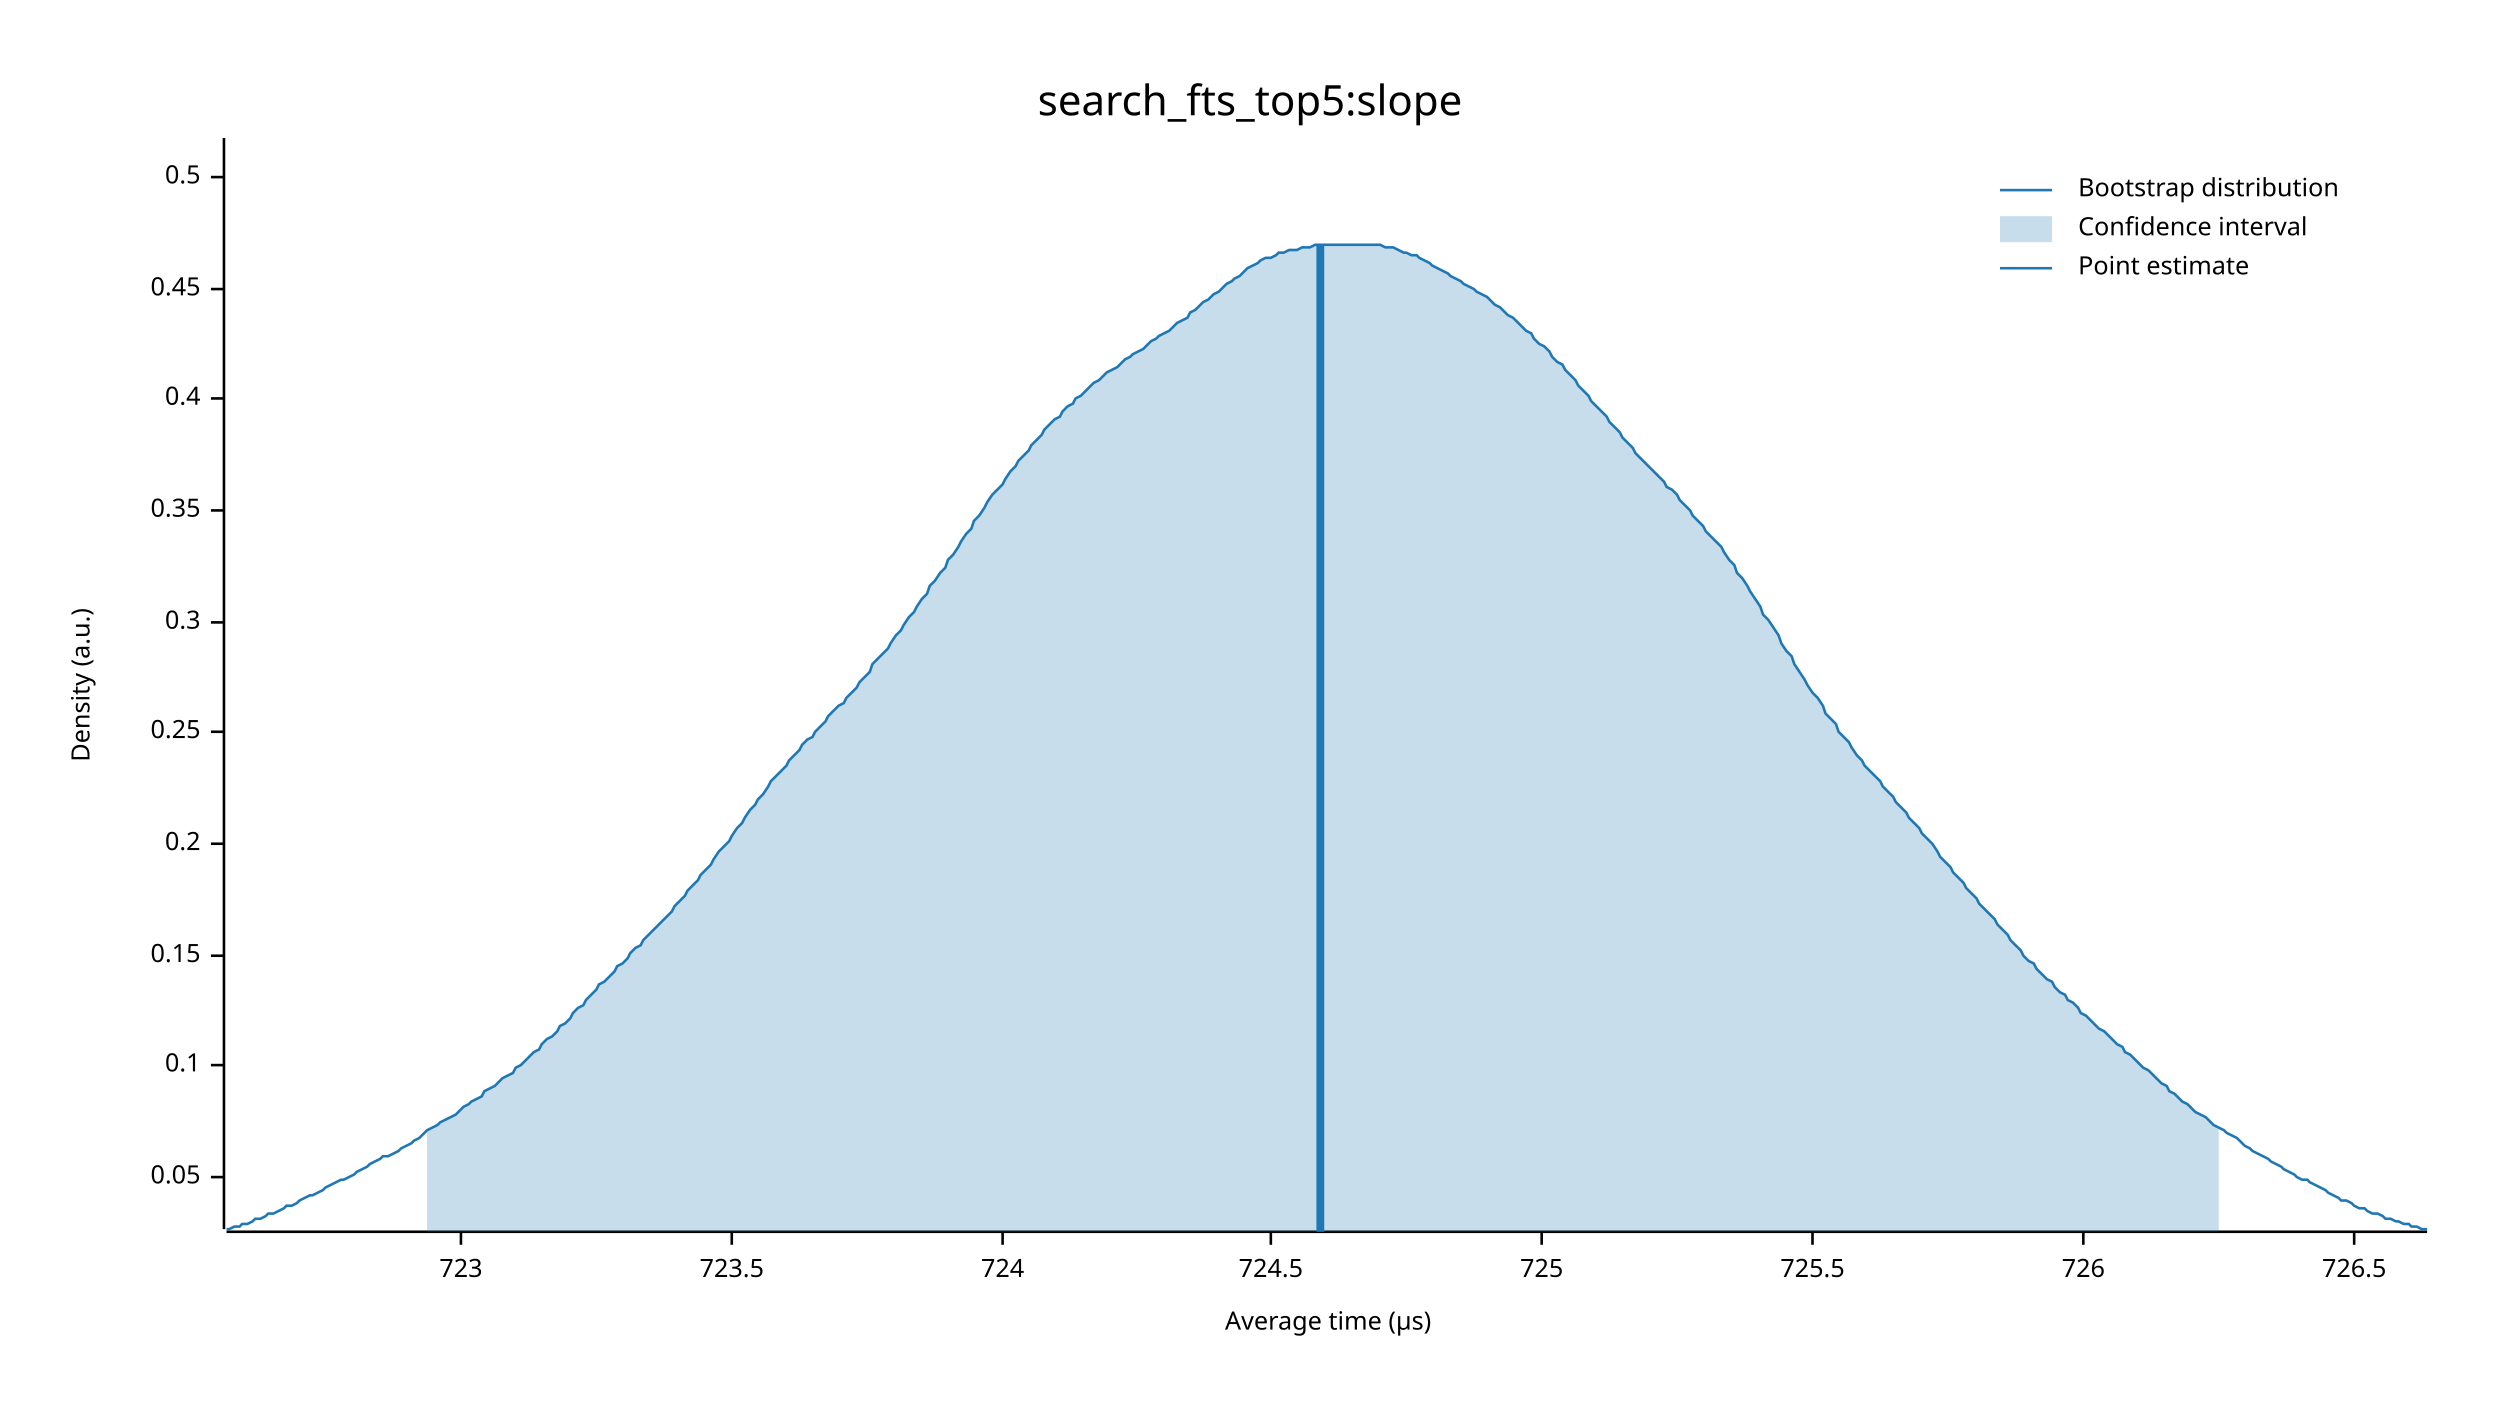
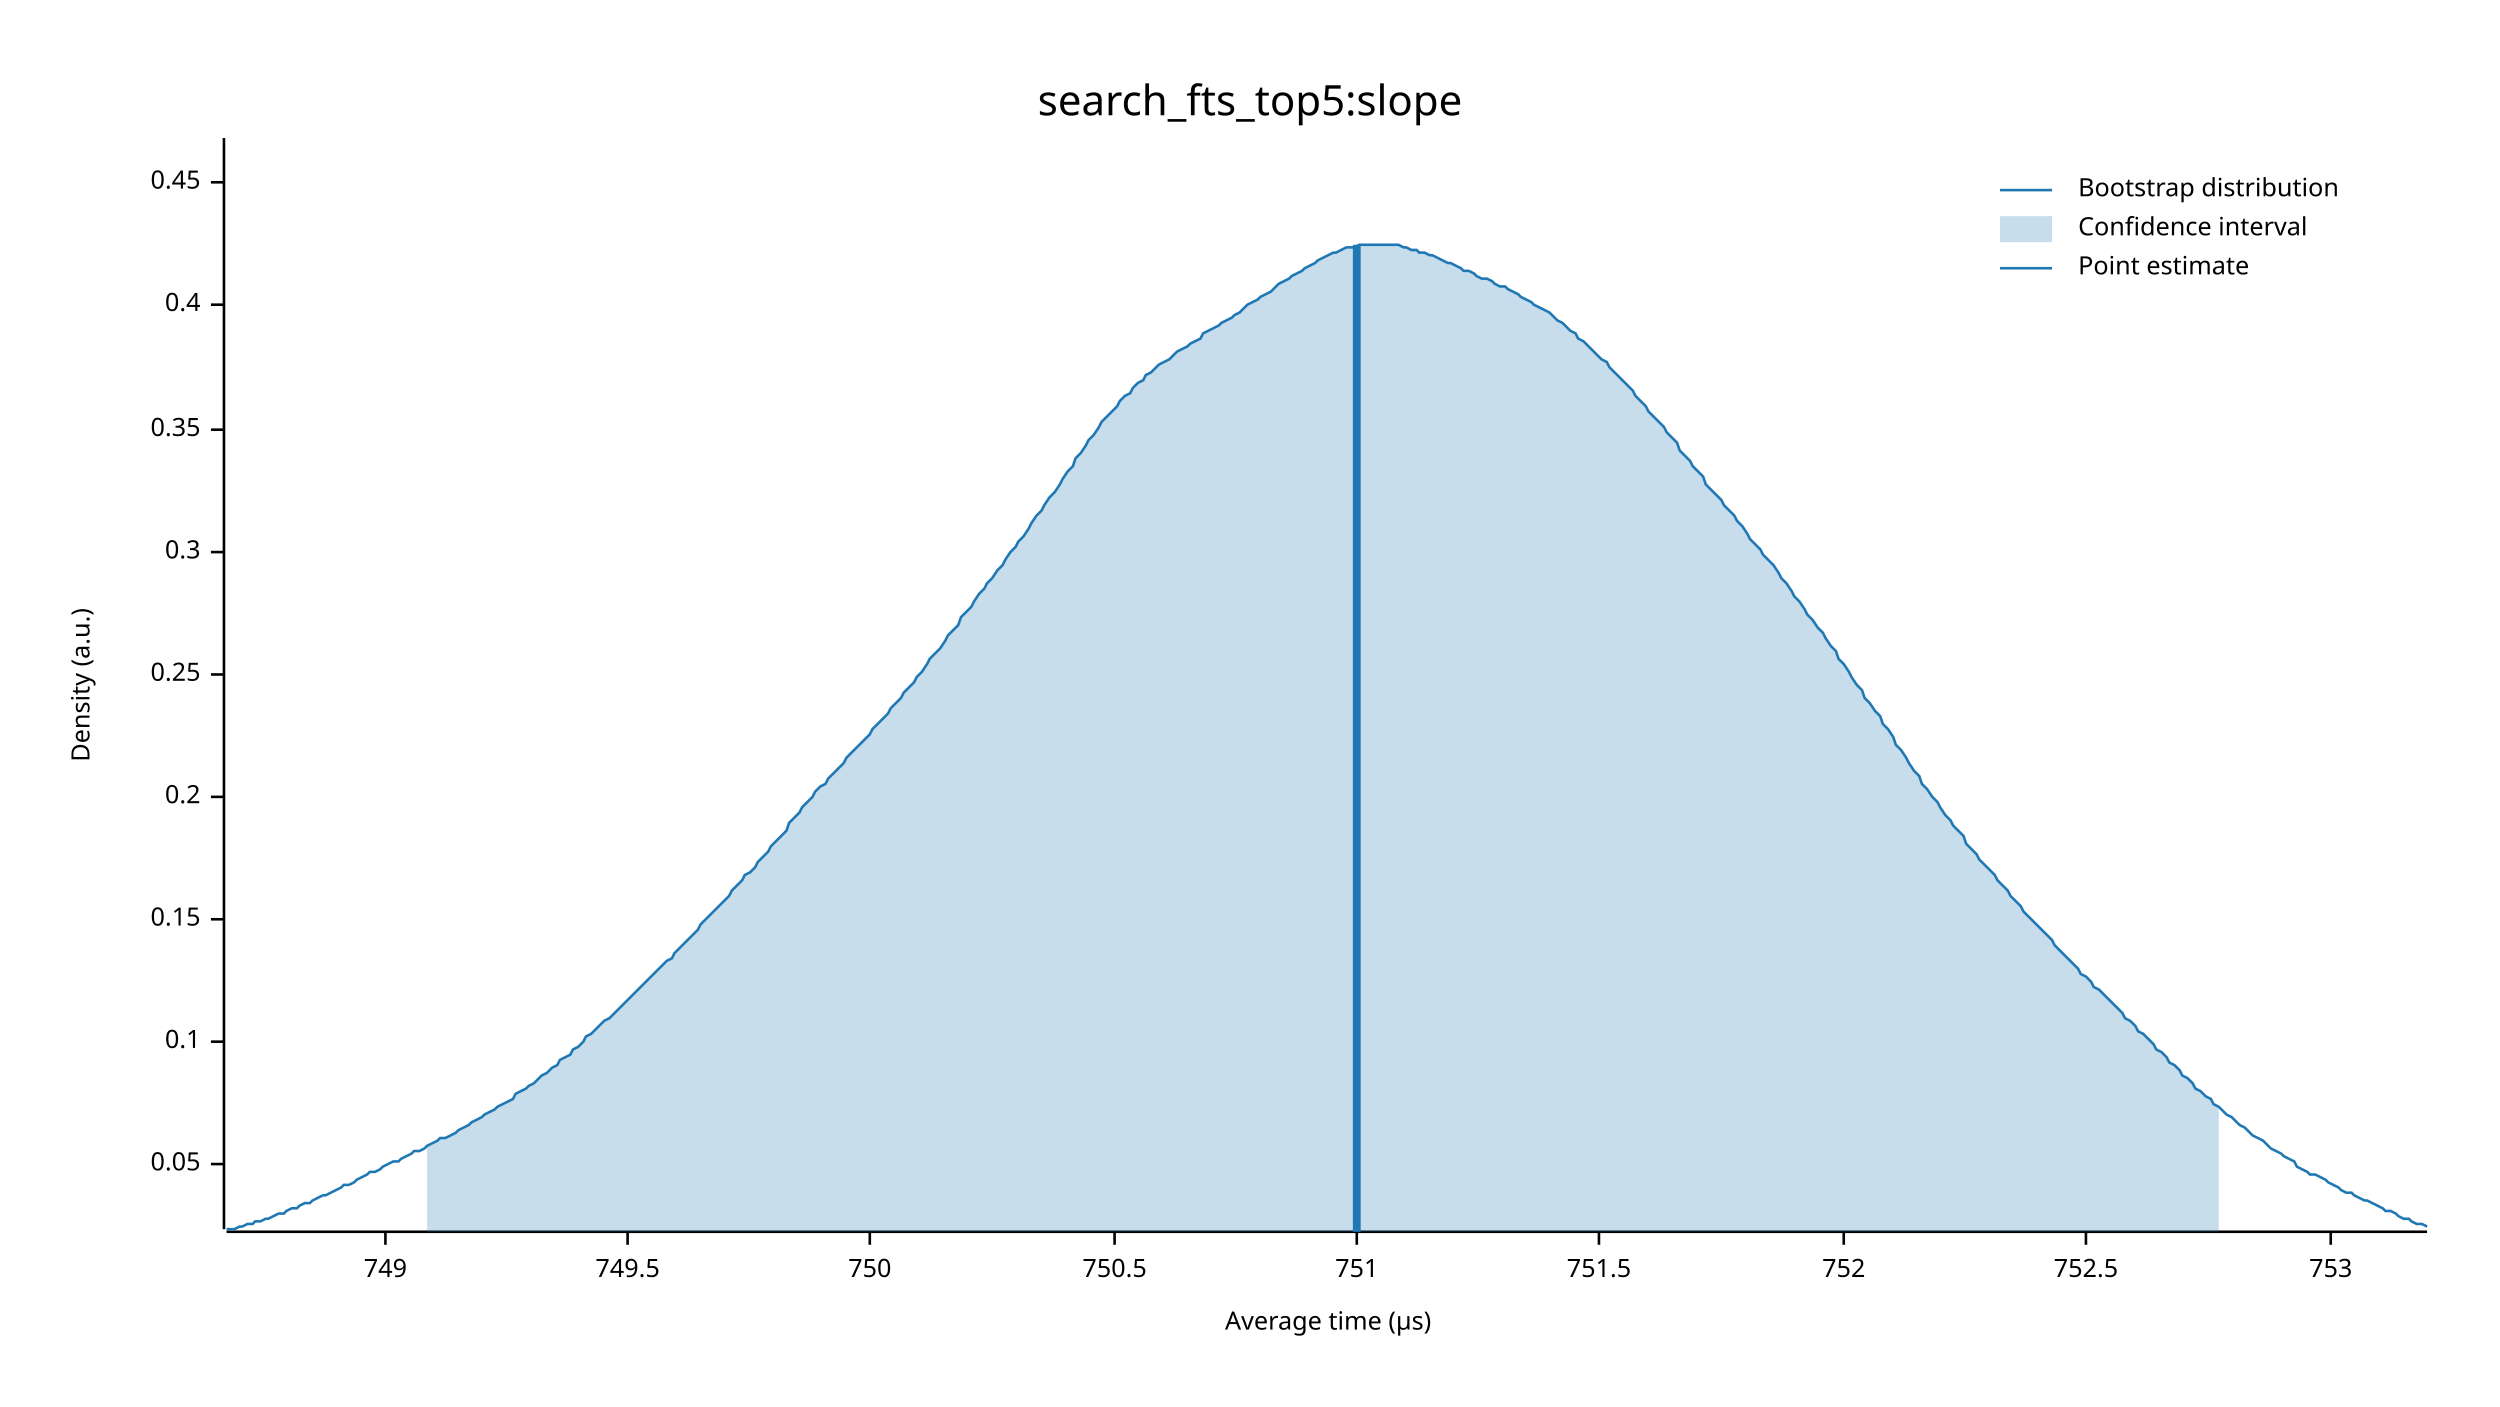
<svg xmlns="http://www.w3.org/2000/svg" width="960" height="540" viewBox="0 0 960 540">
  <text x="480" y="32" dy="0.76em" text-anchor="middle" font-family="sans-serif" font-size="16.129" opacity="1" fill="#000000">
search_fts_top5:slope
</text>
  <text x="27" y="263" dy="0.76em" text-anchor="middle" font-family="sans-serif" font-size="9.677" opacity="1" fill="#000000" transform="rotate(270, 27, 263)">
Density (a.u.)
</text>
  <text x="510" y="513" dy="-0.5ex" text-anchor="middle" font-family="sans-serif" font-size="9.677" opacity="1" fill="#000000">
Average time (µs)
</text>
  <polyline fill="none" opacity="1" stroke="#000000" stroke-width="1" points="86,53 86,472 " />
-   <text x="77" y="452" dy="0.5ex" text-anchor="end" font-family="sans-serif" font-size="9.677" opacity="1" fill="#000000">
+   <text x="77" y="447" dy="0.5ex" text-anchor="end" font-family="sans-serif" font-size="9.677" opacity="1" fill="#000000">
0.05
</text>
-   <polyline fill="none" opacity="1" stroke="#000000" stroke-width="1" points="81,452 86,452 " />
-   <text x="77" y="409" dy="0.5ex" text-anchor="end" font-family="sans-serif" font-size="9.677" opacity="1" fill="#000000">
+   <polyline fill="none" opacity="1" stroke="#000000" stroke-width="1" points="81,447 86,447 " />
+   <text x="77" y="400" dy="0.5ex" text-anchor="end" font-family="sans-serif" font-size="9.677" opacity="1" fill="#000000">
0.1
</text>
-   <polyline fill="none" opacity="1" stroke="#000000" stroke-width="1" points="81,409 86,409 " />
-   <text x="77" y="367" dy="0.5ex" text-anchor="end" font-family="sans-serif" font-size="9.677" opacity="1" fill="#000000">
+   <polyline fill="none" opacity="1" stroke="#000000" stroke-width="1" points="81,400 86,400 " />
+   <text x="77" y="353" dy="0.5ex" text-anchor="end" font-family="sans-serif" font-size="9.677" opacity="1" fill="#000000">
0.15
</text>
-   <polyline fill="none" opacity="1" stroke="#000000" stroke-width="1" points="81,367 86,367 " />
-   <text x="77" y="324" dy="0.5ex" text-anchor="end" font-family="sans-serif" font-size="9.677" opacity="1" fill="#000000">
+   <polyline fill="none" opacity="1" stroke="#000000" stroke-width="1" points="81,353 86,353 " />
+   <text x="77" y="306" dy="0.5ex" text-anchor="end" font-family="sans-serif" font-size="9.677" opacity="1" fill="#000000">
0.2
</text>
-   <polyline fill="none" opacity="1" stroke="#000000" stroke-width="1" points="81,324 86,324 " />
-   <text x="77" y="281" dy="0.5ex" text-anchor="end" font-family="sans-serif" font-size="9.677" opacity="1" fill="#000000">
+   <polyline fill="none" opacity="1" stroke="#000000" stroke-width="1" points="81,306 86,306 " />
+   <text x="77" y="259" dy="0.5ex" text-anchor="end" font-family="sans-serif" font-size="9.677" opacity="1" fill="#000000">
0.25
</text>
-   <polyline fill="none" opacity="1" stroke="#000000" stroke-width="1" points="81,281 86,281 " />
-   <text x="77" y="239" dy="0.5ex" text-anchor="end" font-family="sans-serif" font-size="9.677" opacity="1" fill="#000000">
+   <polyline fill="none" opacity="1" stroke="#000000" stroke-width="1" points="81,259 86,259 " />
+   <text x="77" y="212" dy="0.5ex" text-anchor="end" font-family="sans-serif" font-size="9.677" opacity="1" fill="#000000">
0.3
</text>
-   <polyline fill="none" opacity="1" stroke="#000000" stroke-width="1" points="81,239 86,239 " />
-   <text x="77" y="196" dy="0.5ex" text-anchor="end" font-family="sans-serif" font-size="9.677" opacity="1" fill="#000000">
+   <polyline fill="none" opacity="1" stroke="#000000" stroke-width="1" points="81,212 86,212 " />
+   <text x="77" y="165" dy="0.5ex" text-anchor="end" font-family="sans-serif" font-size="9.677" opacity="1" fill="#000000">
0.35
</text>
-   <polyline fill="none" opacity="1" stroke="#000000" stroke-width="1" points="81,196 86,196 " />
-   <text x="77" y="153" dy="0.5ex" text-anchor="end" font-family="sans-serif" font-size="9.677" opacity="1" fill="#000000">
+   <polyline fill="none" opacity="1" stroke="#000000" stroke-width="1" points="81,165 86,165 " />
+   <text x="77" y="117" dy="0.5ex" text-anchor="end" font-family="sans-serif" font-size="9.677" opacity="1" fill="#000000">
0.4
</text>
-   <polyline fill="none" opacity="1" stroke="#000000" stroke-width="1" points="81,153 86,153 " />
-   <text x="77" y="111" dy="0.5ex" text-anchor="end" font-family="sans-serif" font-size="9.677" opacity="1" fill="#000000">
+   <polyline fill="none" opacity="1" stroke="#000000" stroke-width="1" points="81,117 86,117 " />
+   <text x="77" y="70" dy="0.5ex" text-anchor="end" font-family="sans-serif" font-size="9.677" opacity="1" fill="#000000">
0.45
</text>
-   <polyline fill="none" opacity="1" stroke="#000000" stroke-width="1" points="81,111 86,111 " />
-   <text x="77" y="68" dy="0.5ex" text-anchor="end" font-family="sans-serif" font-size="9.677" opacity="1" fill="#000000">
- 0.5
+   <polyline fill="none" opacity="1" stroke="#000000" stroke-width="1" points="81,70 86,70 " />
+   <polyline fill="none" opacity="1" stroke="#000000" stroke-width="1" points="87,473 932,473 " />
+   <text x="148" y="483" dy="0.76em" text-anchor="middle" font-family="sans-serif" font-size="9.677" opacity="1" fill="#000000">
+ 749
</text>
-   <polyline fill="none" opacity="1" stroke="#000000" stroke-width="1" points="81,68 86,68 " />
-   <polyline fill="none" opacity="1" stroke="#000000" stroke-width="1" points="87,473 932,473 " />
-   <text x="177" y="483" dy="0.76em" text-anchor="middle" font-family="sans-serif" font-size="9.677" opacity="1" fill="#000000">
- 723
+   <polyline fill="none" opacity="1" stroke="#000000" stroke-width="1" points="148,473 148,478 " />
+   <text x="241" y="483" dy="0.76em" text-anchor="middle" font-family="sans-serif" font-size="9.677" opacity="1" fill="#000000">
+ 749.5
</text>
-   <polyline fill="none" opacity="1" stroke="#000000" stroke-width="1" points="177,473 177,478 " />
-   <text x="281" y="483" dy="0.76em" text-anchor="middle" font-family="sans-serif" font-size="9.677" opacity="1" fill="#000000">
- 723.5
+   <polyline fill="none" opacity="1" stroke="#000000" stroke-width="1" points="241,473 241,478 " />
+   <text x="334" y="483" dy="0.76em" text-anchor="middle" font-family="sans-serif" font-size="9.677" opacity="1" fill="#000000">
+ 750
</text>
-   <polyline fill="none" opacity="1" stroke="#000000" stroke-width="1" points="281,473 281,478 " />
-   <text x="385" y="483" dy="0.76em" text-anchor="middle" font-family="sans-serif" font-size="9.677" opacity="1" fill="#000000">
- 724
+   <polyline fill="none" opacity="1" stroke="#000000" stroke-width="1" points="334,473 334,478 " />
+   <text x="428" y="483" dy="0.76em" text-anchor="middle" font-family="sans-serif" font-size="9.677" opacity="1" fill="#000000">
+ 750.5
</text>
-   <polyline fill="none" opacity="1" stroke="#000000" stroke-width="1" points="385,473 385,478 " />
-   <text x="488" y="483" dy="0.76em" text-anchor="middle" font-family="sans-serif" font-size="9.677" opacity="1" fill="#000000">
- 724.5
+   <polyline fill="none" opacity="1" stroke="#000000" stroke-width="1" points="428,473 428,478 " />
+   <text x="521" y="483" dy="0.76em" text-anchor="middle" font-family="sans-serif" font-size="9.677" opacity="1" fill="#000000">
+ 751
</text>
-   <polyline fill="none" opacity="1" stroke="#000000" stroke-width="1" points="488,473 488,478 " />
-   <text x="592" y="483" dy="0.76em" text-anchor="middle" font-family="sans-serif" font-size="9.677" opacity="1" fill="#000000">
- 725
+   <polyline fill="none" opacity="1" stroke="#000000" stroke-width="1" points="521,473 521,478 " />
+   <text x="614" y="483" dy="0.76em" text-anchor="middle" font-family="sans-serif" font-size="9.677" opacity="1" fill="#000000">
+ 751.5
</text>
-   <polyline fill="none" opacity="1" stroke="#000000" stroke-width="1" points="592,473 592,478 " />
-   <text x="696" y="483" dy="0.76em" text-anchor="middle" font-family="sans-serif" font-size="9.677" opacity="1" fill="#000000">
- 725.5
+   <polyline fill="none" opacity="1" stroke="#000000" stroke-width="1" points="614,473 614,478 " />
+   <text x="708" y="483" dy="0.76em" text-anchor="middle" font-family="sans-serif" font-size="9.677" opacity="1" fill="#000000">
+ 752
</text>
-   <polyline fill="none" opacity="1" stroke="#000000" stroke-width="1" points="696,473 696,478 " />
-   <text x="800" y="483" dy="0.76em" text-anchor="middle" font-family="sans-serif" font-size="9.677" opacity="1" fill="#000000">
- 726
+   <polyline fill="none" opacity="1" stroke="#000000" stroke-width="1" points="708,473 708,478 " />
+   <text x="801" y="483" dy="0.76em" text-anchor="middle" font-family="sans-serif" font-size="9.677" opacity="1" fill="#000000">
+ 752.5
</text>
-   <polyline fill="none" opacity="1" stroke="#000000" stroke-width="1" points="800,473 800,478 " />
-   <text x="904" y="483" dy="0.76em" text-anchor="middle" font-family="sans-serif" font-size="9.677" opacity="1" fill="#000000">
- 726.5
+   <polyline fill="none" opacity="1" stroke="#000000" stroke-width="1" points="801,473 801,478 " />
+   <text x="895" y="483" dy="0.76em" text-anchor="middle" font-family="sans-serif" font-size="9.677" opacity="1" fill="#000000">
+ 753
</text>
-   <polyline fill="none" opacity="1" stroke="#000000" stroke-width="1" points="904,473 904,478 " />
-   <polyline fill="none" opacity="1" stroke="#1F78B4" stroke-width="1" points="87,472 88,472 90,471 92,471 93,470 95,470 97,469 98,468 100,468 102,467 103,466 105,466 107,465 109,464 110,463 112,463 114,462 115,461 117,460 119,459 120,459 122,458 124,457 125,456 127,455 129,454 131,453 132,453 134,452 136,451 137,450 139,449 141,448 142,447 144,446 146,445 147,444 149,444 151,443 153,442 154,441 156,440 158,439 159,438 161,437 163,435 164,434 166,433 168,432 169,431 171,430 173,429 175,428 176,427 178,425 180,424 181,423 183,422 185,421 186,419 188,418 190,417 191,416 193,414 195,413 197,412 198,410 200,409 202,407 203,406 205,404 207,403 208,401 210,399 212,398 214,396 215,394 217,393 219,391 220,389 222,387 224,386 225,384 227,382 229,380 230,378 232,377 234,375 236,373 237,371 239,370 241,368 242,366 244,364 246,363 247,361 249,359 251,357 252,356 254,354 256,352 258,350 259,348 261,346 263,344 264,342 266,340 268,338 269,336 271,334 273,332 274,330 276,327 278,325 280,323 281,321 283,318 285,316 286,314 288,311 290,309 291,307 293,305 295,302 296,300 298,298 300,296 302,294 303,292 305,290 307,288 308,286 310,284 312,283 313,281 315,279 317,277 318,275 320,273 322,271 324,270 325,268 327,266 329,264 330,262 332,260 334,258 335,255 337,253 339,251 341,249 342,247 344,244 346,242 347,240 349,237 351,235 352,233 354,230 356,228 357,225 359,223 361,220 363,218 364,215 366,213 368,210 369,208 371,205 373,203 374,200 376,198 378,195 379,193 381,190 383,188 385,186 386,184 388,181 390,179 391,177 393,175 395,173 396,171 398,169 400,167 401,165 403,163 405,161 407,160 408,158 410,156 412,155 413,153 415,152 417,150 418,149 420,147 422,146 423,145 425,143 427,142 429,141 430,140 432,138 434,137 435,136 437,135 439,134 440,133 442,131 444,130 445,129 447,128 449,127 451,125 452,124 454,123 456,122 457,120 459,119 461,117 462,116 464,115 466,113 468,112 469,111 471,109 473,108 474,107 476,106 478,104 479,103 481,102 483,101 484,100 486,99 488,99 490,98 491,97 493,97 495,96 496,96 498,96 500,95 501,95 503,95 505,94 506,94 508,94 510,94 512,94 513,94 515,94 517,94 518,94 520,94 522,94 523,94 525,94 527,94 528,94 530,94 532,95 534,95 535,95 537,96 539,97 540,97 542,98 544,98 545,99 547,100 549,101 550,102 552,103 554,104 556,105 557,106 559,107 561,108 562,109 564,110 566,111 567,112 569,113 571,114 573,116 574,117 576,118 578,120 579,121 581,122 583,124 584,125 586,127 588,128 589,130 591,132 593,133 595,135 596,137 598,139 600,140 601,142 603,144 605,146 606,148 608,150 610,152 611,154 613,156 615,158 617,160 618,162 620,164 622,166 623,168 625,170 627,172 628,174 630,176 632,178 633,179 635,181 637,183 639,185 640,187 642,188 644,190 645,192 647,194 649,196 650,198 652,200 654,202 655,204 657,206 659,208 661,210 662,212 664,215 666,217 667,220 669,222 671,225 672,227 674,230 676,233 677,236 679,238 681,241 683,244 684,247 686,250 688,252 689,255 691,258 693,261 694,263 696,266 698,268 700,271 701,274 703,276 705,278 706,281 708,283 710,285 711,287 713,290 715,292 716,294 718,296 720,298 722,300 723,302 725,304 727,306 728,308 730,310 732,312 733,314 735,316 737,318 738,320 740,322 742,324 744,327 745,329 747,331 749,333 750,335 752,337 754,339 755,341 757,343 759,345 760,347 762,349 764,351 766,353 767,355 769,357 771,359 772,361 774,363 776,365 777,367 779,369 781,370 782,372 784,374 786,376 788,377 789,379 791,381 793,382 794,384 796,385 798,387 799,389 801,390 803,392 804,393 806,395 808,396 810,398 811,399 813,401 815,402 816,404 818,405 820,407 821,408 823,410 825,411 827,413 828,414 830,416 832,417 833,419 835,420 837,422 838,423 840,424 842,426 843,427 845,428 847,429 849,431 850,432 852,433 854,434 855,435 857,436 859,437 860,438 862,440 864,441 865,442 867,443 869,444 871,445 872,446 874,447 876,448 877,449 879,450 881,451 882,452 884,453 886,453 887,454 889,455 891,456 893,457 894,458 896,459 898,460 899,461 901,461 903,462 904,463 906,464 908,464 909,465 911,466 913,466 915,467 916,468 918,468 920,469 921,469 923,470 925,470 926,471 928,471 930,472 932,472 " />
-   <polygon opacity="0.25" fill="#1F78B4" points="164,434 166,433 168,432 169,431 171,430 173,429 175,428 176,427 178,425 180,424 181,423 183,422 185,421 186,419 188,418 190,417 191,416 193,414 195,413 197,412 198,410 200,409 202,407 203,406 205,404 207,403 208,401 210,399 212,398 214,396 215,394 217,393 219,391 220,389 222,387 224,386 225,384 227,382 229,380 230,378 232,377 234,375 236,373 237,371 239,370 241,368 242,366 244,364 246,363 247,361 249,359 251,357 252,356 254,354 256,352 258,350 259,348 261,346 263,344 264,342 266,340 268,338 269,336 271,334 273,332 274,330 276,327 278,325 280,323 281,321 283,318 285,316 286,314 288,311 290,309 291,307 293,305 295,302 296,300 298,298 300,296 302,294 303,292 305,290 307,288 308,286 310,284 312,283 313,281 315,279 317,277 318,275 320,273 322,271 324,270 325,268 327,266 329,264 330,262 332,260 334,258 335,255 337,253 339,251 341,249 342,247 344,244 346,242 347,240 349,237 351,235 352,233 354,230 356,228 357,225 359,223 361,220 363,218 364,215 366,213 368,210 369,208 371,205 373,203 374,200 376,198 378,195 379,193 381,190 383,188 385,186 386,184 388,181 390,179 391,177 393,175 395,173 396,171 398,169 400,167 401,165 403,163 405,161 407,160 408,158 410,156 412,155 413,153 415,152 417,150 418,149 420,147 422,146 423,145 425,143 427,142 429,141 430,140 432,138 434,137 435,136 437,135 439,134 440,133 442,131 444,130 445,129 447,128 449,127 451,125 452,124 454,123 456,122 457,120 459,119 461,117 462,116 464,115 466,113 468,112 469,111 471,109 473,108 474,107 476,106 478,104 479,103 481,102 483,101 484,100 486,99 488,99 490,98 491,97 493,97 495,96 496,96 498,96 500,95 501,95 503,95 505,94 506,94 508,94 510,94 512,94 513,94 515,94 517,94 518,94 520,94 522,94 523,94 525,94 527,94 528,94 530,94 532,95 534,95 535,95 537,96 539,97 540,97 542,98 544,98 545,99 547,100 549,101 550,102 552,103 554,104 556,105 557,106 559,107 561,108 562,109 564,110 566,111 567,112 569,113 571,114 573,116 574,117 576,118 578,120 579,121 581,122 583,124 584,125 586,127 588,128 589,130 591,132 593,133 595,135 596,137 598,139 600,140 601,142 603,144 605,146 606,148 608,150 610,152 611,154 613,156 615,158 617,160 618,162 620,164 622,166 623,168 625,170 627,172 628,174 630,176 632,178 633,179 635,181 637,183 639,185 640,187 642,188 644,190 645,192 647,194 649,196 650,198 652,200 654,202 655,204 657,206 659,208 661,210 662,212 664,215 666,217 667,220 669,222 671,225 672,227 674,230 676,233 677,236 679,238 681,241 683,244 684,247 686,250 688,252 689,255 691,258 693,261 694,263 696,266 698,268 700,271 701,274 703,276 705,278 706,281 708,283 710,285 711,287 713,290 715,292 716,294 718,296 720,298 722,300 723,302 725,304 727,306 728,308 730,310 732,312 733,314 735,316 737,318 738,320 740,322 742,324 744,327 745,329 747,331 749,333 750,335 752,337 754,339 755,341 757,343 759,345 760,347 762,349 764,351 766,353 767,355 769,357 771,359 772,361 774,363 776,365 777,367 779,369 781,370 782,372 784,374 786,376 788,377 789,379 791,381 793,382 794,384 796,385 798,387 799,389 801,390 803,392 804,393 806,395 808,396 810,398 811,399 813,401 815,402 816,404 818,405 820,407 821,408 823,410 825,411 827,413 828,414 830,416 832,417 833,419 835,420 837,422 838,423 840,424 842,426 843,427 845,428 847,429 849,431 850,432 852,433 852,473 164,473 " />
-   <polyline fill="none" opacity="1" stroke="#1F78B4" stroke-width="3" points="507,473 507,94 " />
+   <polyline fill="none" opacity="1" stroke="#000000" stroke-width="1" points="895,473 895,478 " />
+   <polyline fill="none" opacity="1" stroke="#1F78B4" stroke-width="1" points="87,472 88,472 90,472 92,471 93,471 95,470 97,470 98,469 100,469 102,468 103,468 105,467 107,466 109,466 110,465 112,464 114,464 115,463 117,462 119,462 120,461 122,460 124,459 125,459 127,458 129,457 131,456 132,455 134,455 136,454 137,453 139,452 141,451 142,450 144,450 146,449 147,448 149,447 151,446 153,446 154,445 156,444 158,443 159,442 161,442 163,441 164,440 166,439 168,438 169,437 171,437 173,436 175,435 176,434 178,433 180,432 181,431 183,430 185,429 186,428 188,427 190,426 191,425 193,424 195,423 197,422 198,420 200,419 202,418 203,417 205,416 207,414 208,413 210,412 212,410 214,409 215,407 217,406 219,405 220,403 222,402 224,400 225,398 227,397 229,395 230,394 232,392 234,391 236,389 237,388 239,386 241,384 242,383 244,381 246,379 247,378 249,376 251,374 252,373 254,371 256,369 258,368 259,366 261,364 263,362 264,361 266,359 268,357 269,355 271,353 273,351 274,350 276,348 278,346 280,344 281,342 283,340 285,338 286,336 288,335 290,333 291,331 293,329 295,327 296,325 298,323 300,321 302,319 303,316 305,314 307,312 308,310 310,308 312,306 313,304 315,302 317,301 318,299 320,297 322,295 324,293 325,291 327,289 329,287 330,286 332,284 334,282 335,280 337,278 339,276 341,274 342,272 344,270 346,268 347,266 349,264 351,262 352,260 354,258 356,255 357,253 359,251 361,249 363,246 364,244 366,242 368,240 369,237 371,235 373,233 374,231 376,228 378,226 379,224 381,222 383,219 385,217 386,215 388,212 390,210 391,208 393,206 395,203 396,201 398,198 400,196 401,194 403,191 405,189 407,186 408,184 410,181 412,179 413,176 415,174 417,171 418,169 420,167 422,164 423,162 425,160 427,158 429,156 430,154 432,152 434,151 435,149 437,147 439,146 440,144 442,143 444,141 445,140 447,139 449,138 451,136 452,135 454,134 456,133 457,132 459,131 461,130 462,128 464,127 466,126 468,125 469,124 471,123 473,122 474,121 476,120 478,118 479,117 481,116 483,115 484,114 486,113 488,112 490,110 491,109 493,108 495,107 496,106 498,105 500,104 501,103 503,102 505,101 506,100 508,99 510,98 512,97 513,97 515,96 517,95 518,95 520,95 522,94 523,94 525,94 527,94 528,94 530,94 532,94 534,94 535,94 537,94 539,95 540,95 542,96 544,96 545,97 547,97 549,98 550,98 552,99 554,100 556,101 557,101 559,102 561,103 562,104 564,104 566,105 567,106 569,107 571,107 573,108 574,109 576,110 578,110 579,111 581,112 583,113 584,114 586,115 588,116 589,117 591,118 593,119 595,120 596,121 598,123 600,124 601,125 603,127 605,128 606,130 608,131 610,133 611,134 613,136 615,138 617,139 618,141 620,143 622,145 623,146 625,148 627,150 628,152 630,154 632,156 633,158 635,160 637,162 639,164 640,166 642,168 644,170 645,173 647,175 649,177 650,179 652,181 654,183 655,186 657,188 659,190 661,192 662,194 664,196 666,198 667,200 669,202 671,205 672,207 674,209 676,211 677,213 679,215 681,217 683,220 684,222 686,224 688,227 689,229 691,231 693,234 694,236 696,238 698,241 700,243 701,245 703,248 705,250 706,253 708,255 710,258 711,260 713,263 715,265 716,268 718,270 720,273 722,275 723,278 725,280 727,283 728,286 730,288 732,291 733,293 735,296 737,298 738,301 740,303 742,306 744,308 745,310 747,313 749,315 750,317 752,319 754,321 755,324 757,326 759,328 760,330 762,332 764,334 766,336 767,338 769,340 771,342 772,344 774,346 776,348 777,350 779,352 781,354 782,355 784,357 786,359 788,361 789,363 791,365 793,367 794,368 796,370 798,372 799,374 801,375 803,377 804,379 806,380 808,382 810,384 811,385 813,387 815,389 816,391 818,392 820,394 821,396 823,397 825,399 827,401 828,403 830,404 832,406 833,408 835,409 837,411 838,413 840,414 842,416 843,418 845,419 847,421 849,422 850,424 852,425 854,427 855,428 857,429 859,431 860,432 862,433 864,435 865,436 867,437 869,438 871,440 872,441 874,442 876,443 877,444 879,445 881,446 882,448 884,449 886,450 887,451 889,451 891,452 893,453 894,454 896,455 898,456 899,457 901,458 903,458 904,459 906,460 908,461 909,461 911,462 913,463 915,464 916,465 918,465 920,466 921,467 923,468 925,468 926,469 928,470 930,470 932,471 " />
+   <polygon opacity="0.25" fill="#1F78B4" points="164,440 166,439 168,438 169,437 171,437 173,436 175,435 176,434 178,433 180,432 181,431 183,430 185,429 186,428 188,427 190,426 191,425 193,424 195,423 197,422 198,420 200,419 202,418 203,417 205,416 207,414 208,413 210,412 212,410 214,409 215,407 217,406 219,405 220,403 222,402 224,400 225,398 227,397 229,395 230,394 232,392 234,391 236,389 237,388 239,386 241,384 242,383 244,381 246,379 247,378 249,376 251,374 252,373 254,371 256,369 258,368 259,366 261,364 263,362 264,361 266,359 268,357 269,355 271,353 273,351 274,350 276,348 278,346 280,344 281,342 283,340 285,338 286,336 288,335 290,333 291,331 293,329 295,327 296,325 298,323 300,321 302,319 303,316 305,314 307,312 308,310 310,308 312,306 313,304 315,302 317,301 318,299 320,297 322,295 324,293 325,291 327,289 329,287 330,286 332,284 334,282 335,280 337,278 339,276 341,274 342,272 344,270 346,268 347,266 349,264 351,262 352,260 354,258 356,255 357,253 359,251 361,249 363,246 364,244 366,242 368,240 369,237 371,235 373,233 374,231 376,228 378,226 379,224 381,222 383,219 385,217 386,215 388,212 390,210 391,208 393,206 395,203 396,201 398,198 400,196 401,194 403,191 405,189 407,186 408,184 410,181 412,179 413,176 415,174 417,171 418,169 420,167 422,164 423,162 425,160 427,158 429,156 430,154 432,152 434,151 435,149 437,147 439,146 440,144 442,143 444,141 445,140 447,139 449,138 451,136 452,135 454,134 456,133 457,132 459,131 461,130 462,128 464,127 466,126 468,125 469,124 471,123 473,122 474,121 476,120 478,118 479,117 481,116 483,115 484,114 486,113 488,112 490,110 491,109 493,108 495,107 496,106 498,105 500,104 501,103 503,102 505,101 506,100 508,99 510,98 512,97 513,97 515,96 517,95 518,95 520,95 522,94 523,94 525,94 527,94 528,94 530,94 532,94 534,94 535,94 537,94 539,95 540,95 542,96 544,96 545,97 547,97 549,98 550,98 552,99 554,100 556,101 557,101 559,102 561,103 562,104 564,104 566,105 567,106 569,107 571,107 573,108 574,109 576,110 578,110 579,111 581,112 583,113 584,114 586,115 588,116 589,117 591,118 593,119 595,120 596,121 598,123 600,124 601,125 603,127 605,128 606,130 608,131 610,133 611,134 613,136 615,138 617,139 618,141 620,143 622,145 623,146 625,148 627,150 628,152 630,154 632,156 633,158 635,160 637,162 639,164 640,166 642,168 644,170 645,173 647,175 649,177 650,179 652,181 654,183 655,186 657,188 659,190 661,192 662,194 664,196 666,198 667,200 669,202 671,205 672,207 674,209 676,211 677,213 679,215 681,217 683,220 684,222 686,224 688,227 689,229 691,231 693,234 694,236 696,238 698,241 700,243 701,245 703,248 705,250 706,253 708,255 710,258 711,260 713,263 715,265 716,268 718,270 720,273 722,275 723,278 725,280 727,283 728,286 730,288 732,291 733,293 735,296 737,298 738,301 740,303 742,306 744,308 745,310 747,313 749,315 750,317 752,319 754,321 755,324 757,326 759,328 760,330 762,332 764,334 766,336 767,338 769,340 771,342 772,344 774,346 776,348 777,350 779,352 781,354 782,355 784,357 786,359 788,361 789,363 791,365 793,367 794,368 796,370 798,372 799,374 801,375 803,377 804,379 806,380 808,382 810,384 811,385 813,387 815,389 816,391 818,392 820,394 821,396 823,397 825,399 827,401 828,403 830,404 832,406 833,408 835,409 837,411 838,413 840,414 842,416 843,418 845,419 847,421 849,422 850,424 852,425 852,473 164,473 " />
+   <polyline fill="none" opacity="1" stroke="#1F78B4" stroke-width="3" points="521,473 521,94 " />
  <text x="798" y="68" dy="0.76em" text-anchor="start" font-family="sans-serif" font-size="9.677" opacity="1" fill="#000000">
Bootstrap distribution
</text>
  <text x="798" y="83" dy="0.76em" text-anchor="start" font-family="sans-serif" font-size="9.677" opacity="1" fill="#000000">
Confidence interval
</text>
  <text x="798" y="98" dy="0.76em" text-anchor="start" font-family="sans-serif" font-size="9.677" opacity="1" fill="#000000">
Point estimate
</text>
  <polyline fill="none" opacity="1" stroke="#1F78B4" stroke-width="1" points="768,73 788,73 " />
  <rect x="768" y="83" width="20" height="10" opacity="0.25" fill="#1F78B4" stroke="none" />
  <polyline fill="none" opacity="1" stroke="#1F78B4" stroke-width="1" points="768,103 788,103 " />
</svg>
